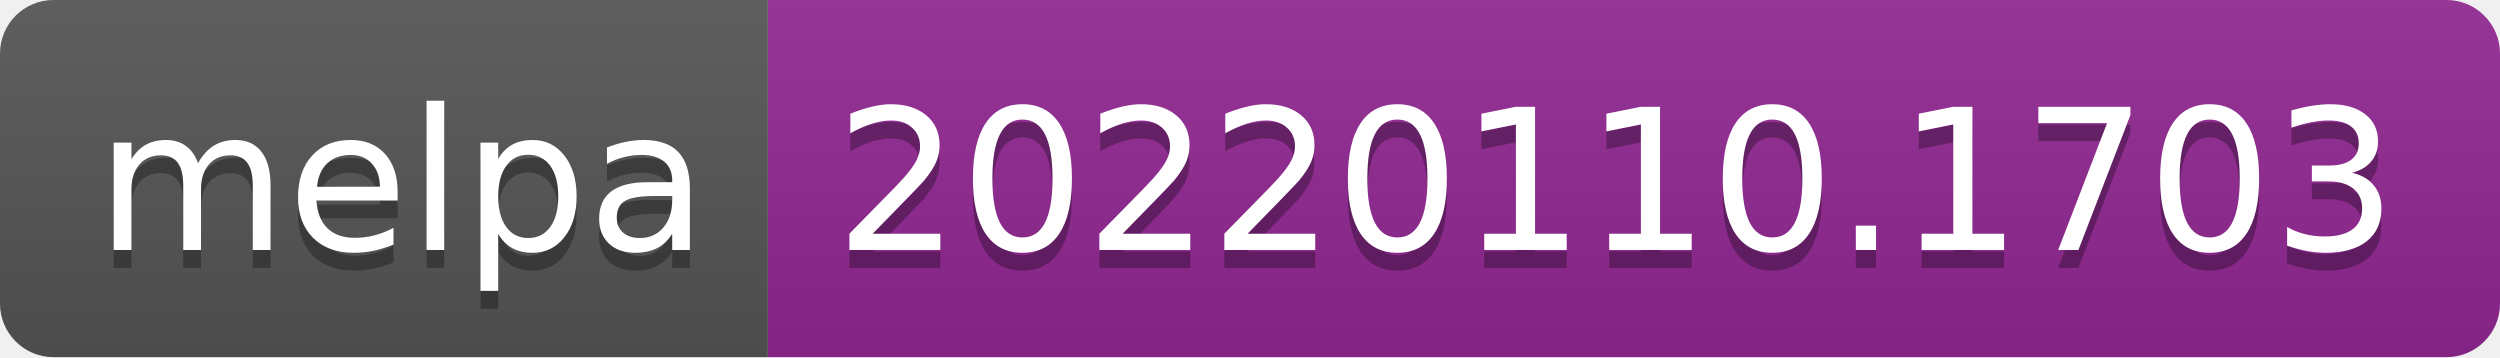
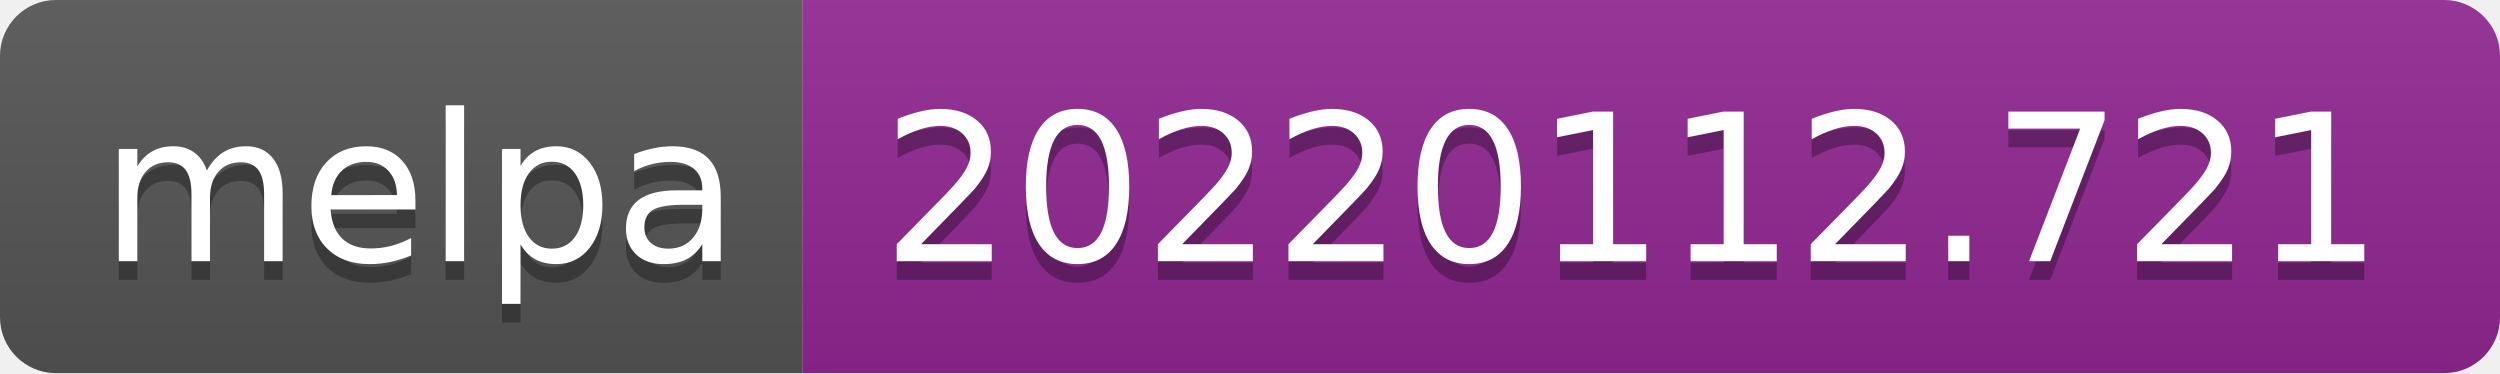
- <svg xmlns="http://www.w3.org/2000/svg" width="140" height="20" role="img" aria-label="melpa: 20220110.1703">
+ <svg xmlns="http://www.w3.org/2000/svg" width="134" height="20" role="img" aria-label="melpa: 20220112.721">
  <linearGradient id="s" x2="0" y2="100%">
    <stop offset="0" stop-color="#bbb" stop-opacity=".1" />
    <stop offset="1" stop-opacity=".1" />
  </linearGradient>
  <clipPath id="r">
-     <rect width="140" height="20" rx="3" fill="#fff" />
+     <rect width="134" height="20" rx="3" fill="#fff" />
  </clipPath>
  <g clip-path="url(#r)">
    <rect width="43" height="20" fill="#555" />
-     <rect x="43" width="97" height="20" fill="#922793" />
-     <rect width="140" height="20" fill="url(#s)" />
+     <rect x="43" width="91" height="20" fill="#922793" />
+     <rect width="134" height="20" fill="url(#s)" />
  </g>
  <g fill="#fff" text-anchor="middle" font-family="Verdana,Geneva,DejaVu Sans,sans-serif" text-rendering="geometricPrecision" font-size="110">
    <text aria-hidden="true" x="225" y="150" fill="#010101" fill-opacity=".3" transform="scale(.1)" textLength="330">melpa</text>
    <text x="225" y="140" transform="scale(.1)" fill="#fff" textLength="330">melpa</text>
-     <text aria-hidden="true" x="905" y="150" fill="#010101" fill-opacity=".3" transform="scale(.1)" textLength="870">20220110.1703</text>
-     <text x="905" y="140" transform="scale(.1)" fill="#fff" textLength="870">20220110.1703</text>
+     <text aria-hidden="true" x="875" y="150" fill="#010101" fill-opacity=".3" transform="scale(.1)" textLength="810">20220112.721</text>
+     <text x="875" y="140" transform="scale(.1)" fill="#fff" textLength="810">20220112.721</text>
  </g>
</svg>
